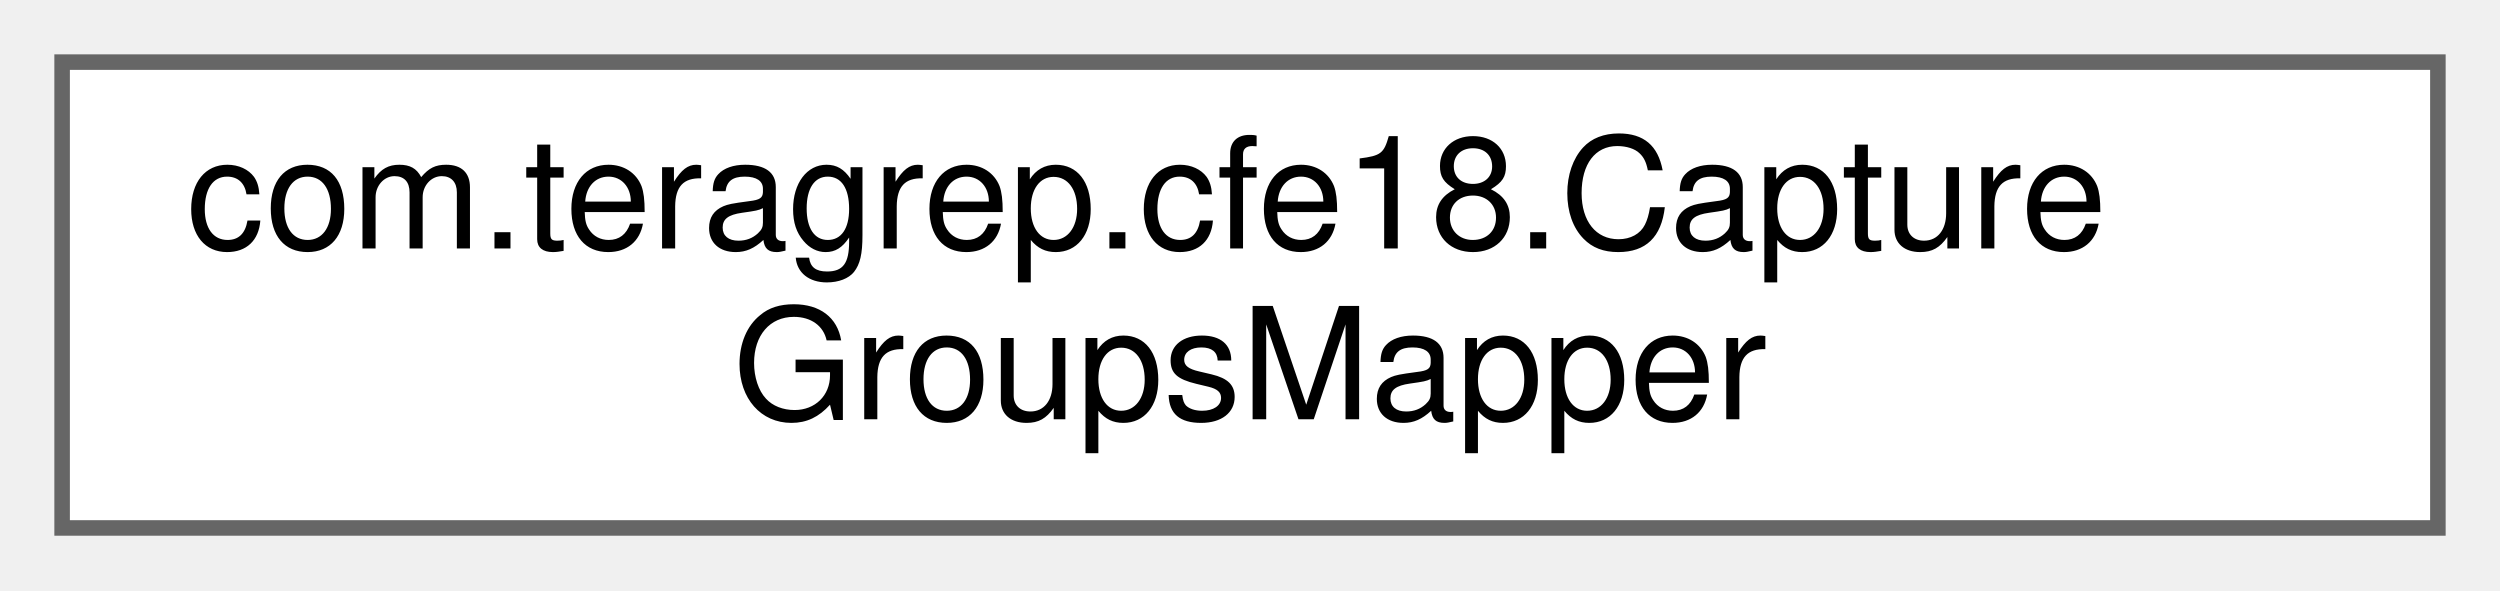
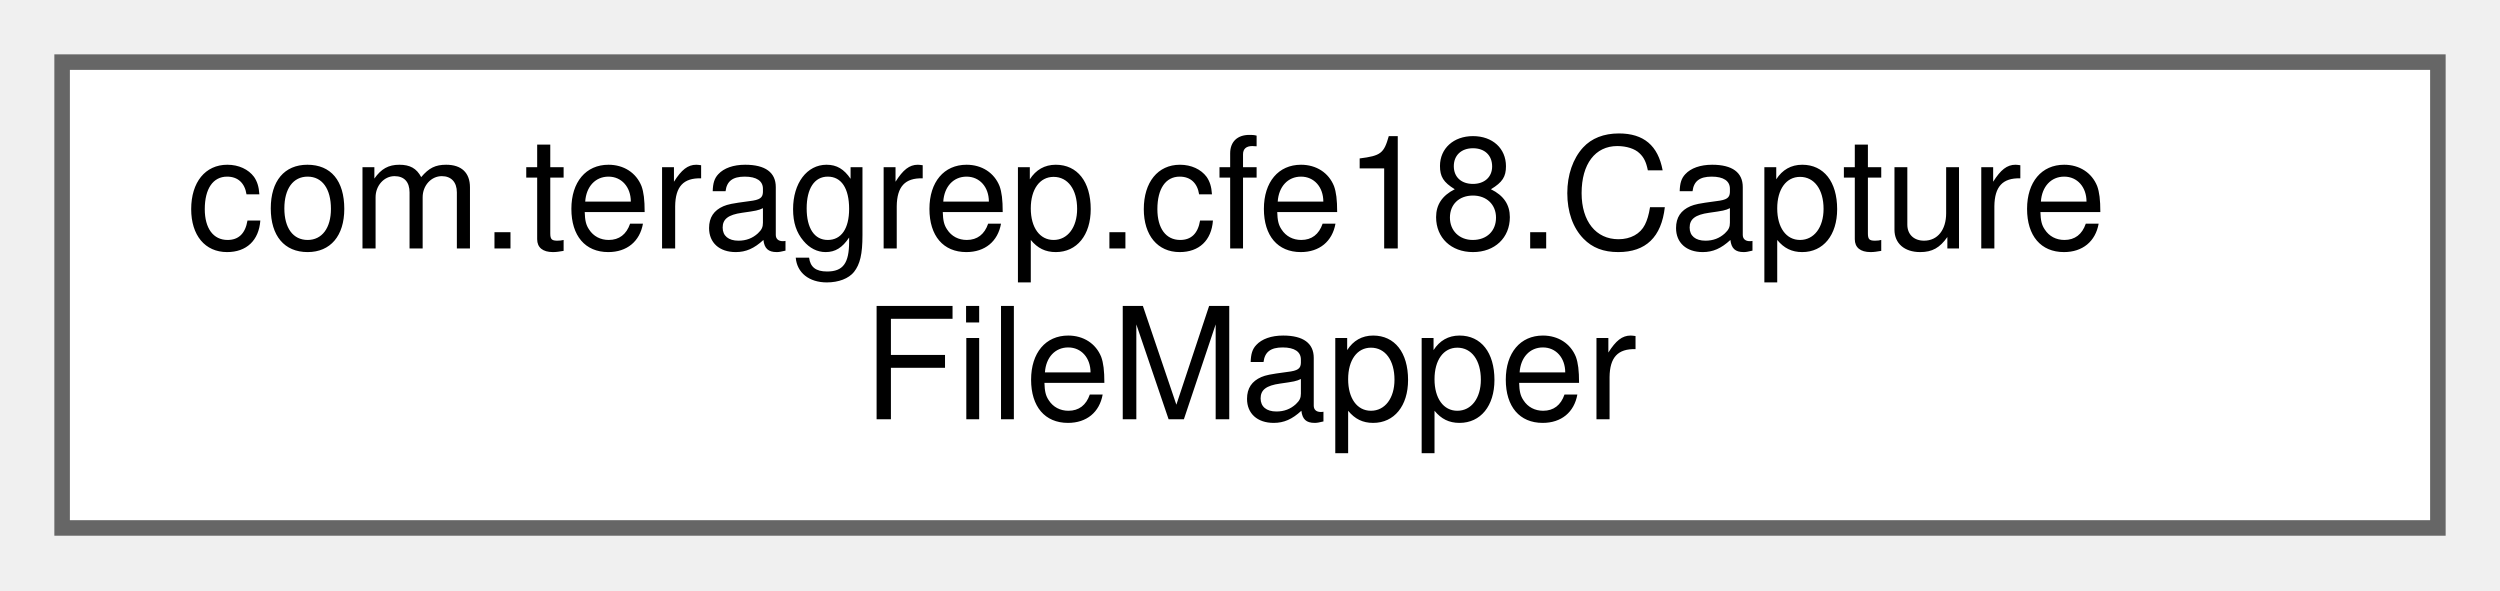
<svg xmlns="http://www.w3.org/2000/svg" xmlns:xlink="http://www.w3.org/1999/xlink" width="161pt" height="38pt" viewBox="0.00 0.00 161.00 38.00">
  <g id="graph0" class="graph" transform="scale(1 1) rotate(0) translate(4 34)">
    <g id="Node000000" class="node">
      <g id="a_Node000000">
-         <a xlink:href="interfacecom_1_1teragrep_1_1cfe18_1_1CaptureGroupsMapper.html" target="_top" xlink:title=" ">
+         <a xlink:href="interfacecom_1_1teragrep_1_1cfe18_1_1CaptureFileMapper.html" target="_top" xlink:title=" ">
          <polygon fill="white" stroke="#666666" points="153,-30 0,-30 0,0 153,0 153,-30" />
          <text text-anchor="start" x="8" y="-18" font-family="Helvetica,sans-Serif" font-size="10.00">com.teragrep.cfe18.Capture</text>
-           <text text-anchor="middle" x="76.5" y="-7" font-family="Helvetica,sans-Serif" font-size="10.00">GroupsMapper</text>
+           <text text-anchor="middle" x="76.5" y="-7" font-family="Helvetica,sans-Serif" font-size="10.00">FileMapper</text>
        </a>
      </g>
    </g>
  </g>
</svg>
